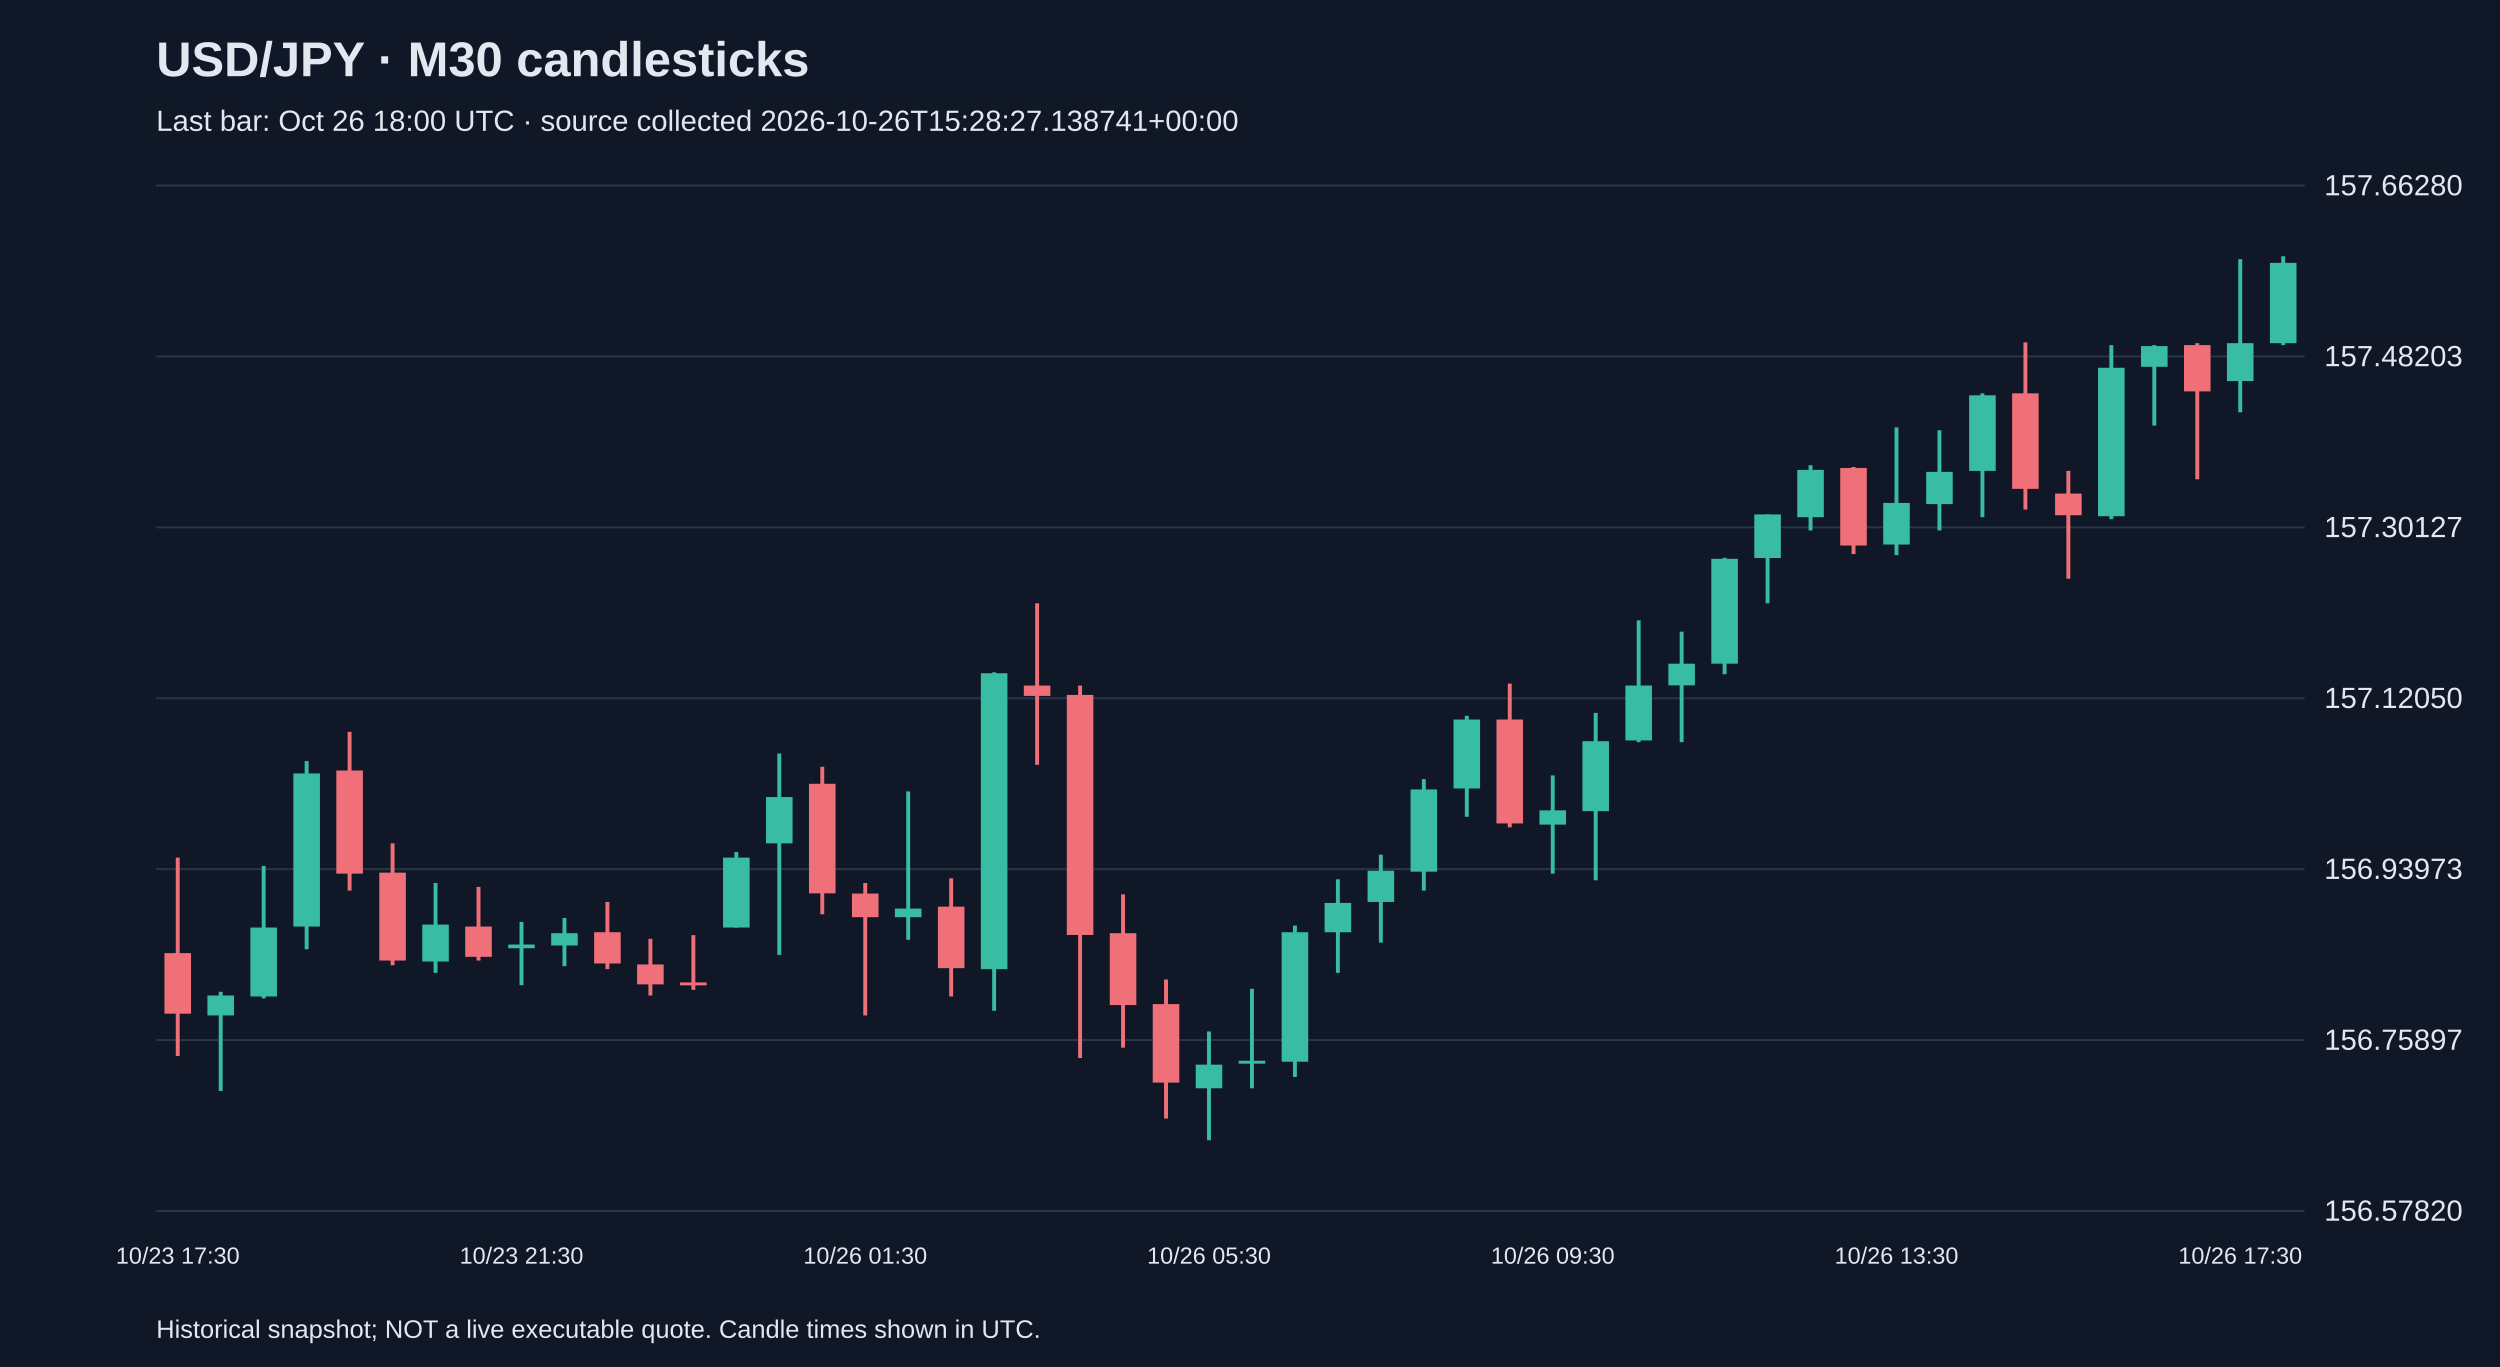
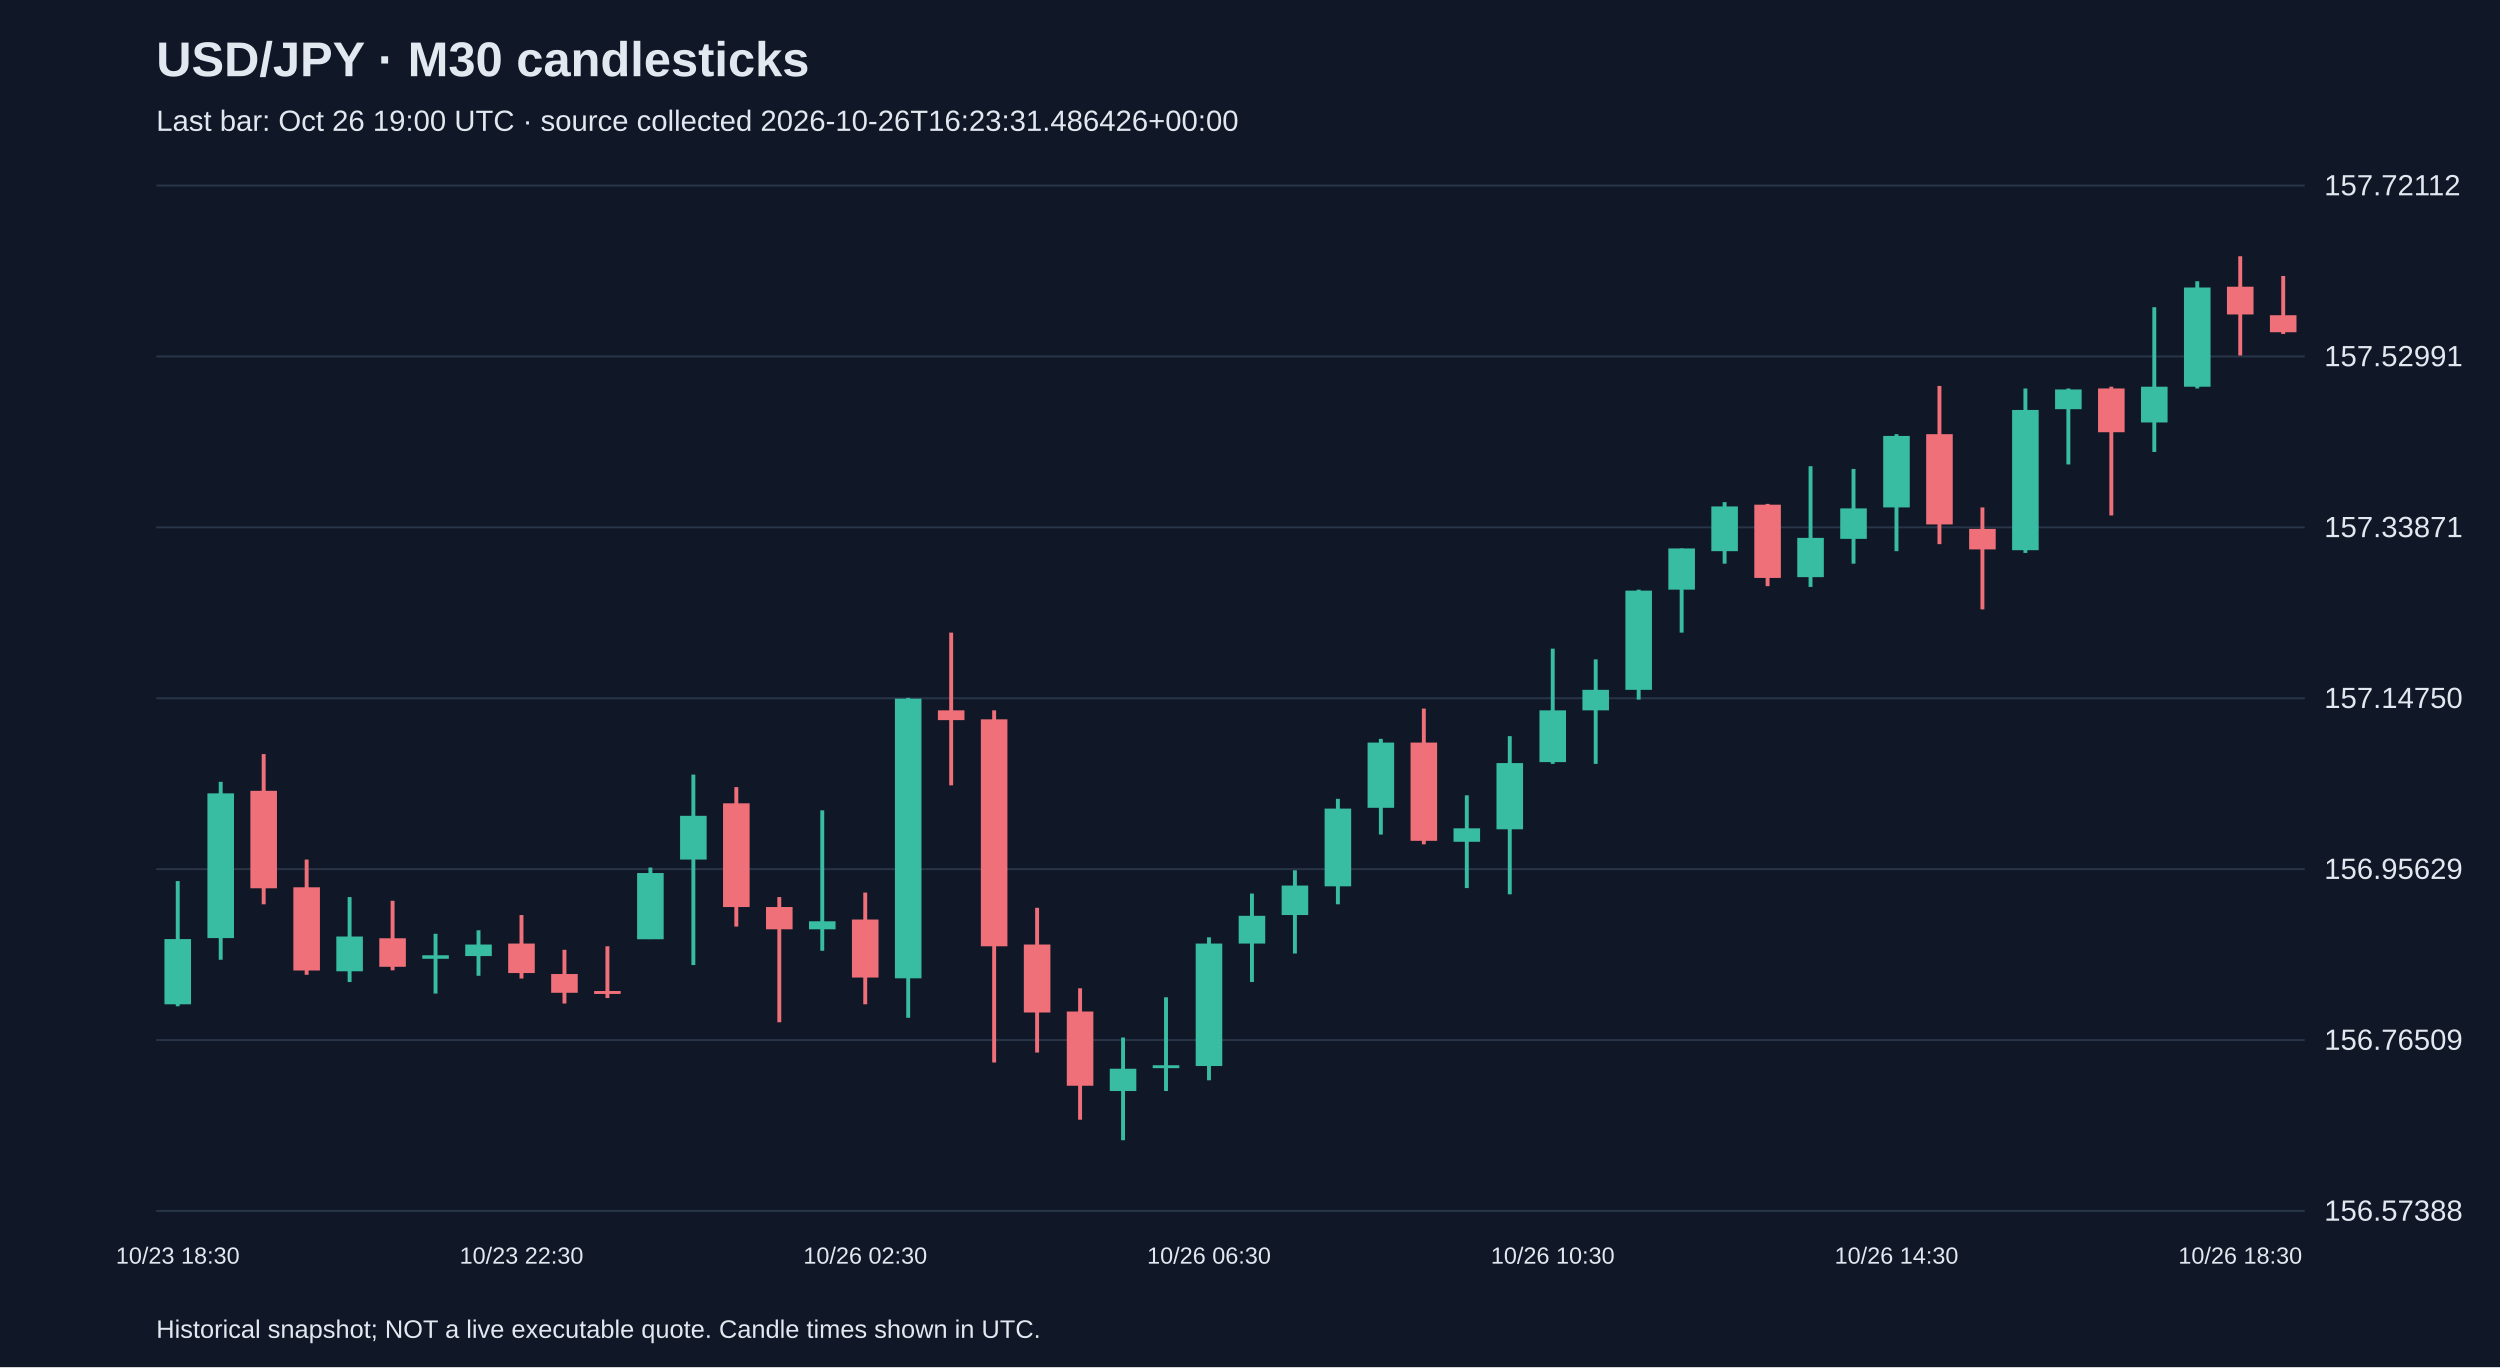
<svg xmlns="http://www.w3.org/2000/svg" viewBox="0 0 1280 700">
  <rect width="100%" height="100%" fill="#101827" />
  <style>text{font-family:Arial,sans-serif;fill:#e2e8f0}</style>
  <text x="80" y="39" font-size="25" font-weight="bold">USD/JPY · M30 candlesticks</text>
-   <text x="80" y="67" font-size="15" fill="#a6b1c5">Last bar: Oct 26 18:00 UTC · source collected 2026-10-26T15:28:27.138741+00:00</text>
+   <text x="80" y="67" font-size="15" fill="#a6b1c5">Last bar: Oct 26 19:00 UTC · source collected 2026-10-26T16:23:31.486426+00:00</text>
  <line x1="80" y1="620.0" x2="1180" y2="620.0" stroke="#283548" />
-   <text x="1190" y="625.0" font-size="15">156.57820</text>
+   <text x="1190" y="625.0" font-size="15">156.57388</text>
  <line x1="80" y1="532.5" x2="1180" y2="532.5" stroke="#283548" />
-   <text x="1190" y="537.5" font-size="15">156.75897</text>
+   <text x="1190" y="537.5" font-size="15">156.76509</text>
  <line x1="80" y1="445.0" x2="1180" y2="445.0" stroke="#283548" />
-   <text x="1190" y="450.0" font-size="15">156.93973</text>
+   <text x="1190" y="450.0" font-size="15">156.95629</text>
  <line x1="80" y1="357.5" x2="1180" y2="357.5" stroke="#283548" />
-   <text x="1190" y="362.5" font-size="15">157.12050</text>
+   <text x="1190" y="362.5" font-size="15">157.14750</text>
  <line x1="80" y1="270.0" x2="1180" y2="270.0" stroke="#283548" />
-   <text x="1190" y="275.0" font-size="15">157.30127</text>
+   <text x="1190" y="275.0" font-size="15">157.33871</text>
  <line x1="80" y1="182.5" x2="1180" y2="182.5" stroke="#283548" />
-   <text x="1190" y="187.5" font-size="15">157.48203</text>
+   <text x="1190" y="187.5" font-size="15">157.52991</text>
  <line x1="80" y1="95.0" x2="1180" y2="95.0" stroke="#283548" />
-   <text x="1190" y="100.0" font-size="15">157.66280</text>
-   <line x1="91.0" y1="439.1" x2="91.0" y2="540.7" stroke="#f07079" stroke-width="2" />
-   <rect x="84.2" y="488.0" width="13.6" height="31.0" fill="#f07079" />
-   <text x="91.0" y="647" text-anchor="middle" font-size="12">10/23 17:30</text>
-   <line x1="113.0" y1="507.8" x2="113.0" y2="558.6" stroke="#38bca2" stroke-width="2" />
-   <rect x="106.2" y="509.7" width="13.6" height="10.2" fill="#38bca2" />
-   <line x1="135.0" y1="443.4" x2="135.0" y2="511.2" stroke="#38bca2" stroke-width="2" />
-   <rect x="128.2" y="474.9" width="13.6" height="35.3" fill="#38bca2" />
-   <line x1="157.0" y1="389.7" x2="157.0" y2="486.0" stroke="#38bca2" stroke-width="2" />
-   <rect x="150.2" y="396.0" width="13.6" height="78.4" fill="#38bca2" />
-   <line x1="179.0" y1="374.7" x2="179.0" y2="456.0" stroke="#f07079" stroke-width="2" />
-   <rect x="172.2" y="394.5" width="13.6" height="52.8" fill="#f07079" />
-   <line x1="201.0" y1="431.8" x2="201.0" y2="494.2" stroke="#f07079" stroke-width="2" />
-   <rect x="194.2" y="446.8" width="13.6" height="45.0" fill="#f07079" />
-   <line x1="223.0" y1="452.1" x2="223.0" y2="498.1" stroke="#38bca2" stroke-width="2" />
-   <rect x="216.2" y="473.4" width="13.6" height="18.9" fill="#38bca2" />
-   <line x1="245.0" y1="454.1" x2="245.0" y2="491.8" stroke="#f07079" stroke-width="2" />
-   <rect x="238.2" y="474.4" width="13.6" height="15.5" fill="#f07079" />
-   <line x1="267.0" y1="472.0" x2="267.0" y2="504.4" stroke="#38bca2" stroke-width="2" />
-   <rect x="260.2" y="483.6" width="13.6" height="1.9" fill="#38bca2" />
-   <text x="267.0" y="647" text-anchor="middle" font-size="12">10/23 21:30</text>
-   <line x1="289.0" y1="470.0" x2="289.0" y2="494.7" stroke="#38bca2" stroke-width="2" />
-   <rect x="282.2" y="477.8" width="13.6" height="6.3" fill="#38bca2" />
-   <line x1="311.0" y1="461.8" x2="311.0" y2="496.2" stroke="#f07079" stroke-width="2" />
-   <rect x="304.2" y="477.3" width="13.6" height="16.0" fill="#f07079" />
-   <line x1="333.0" y1="480.7" x2="333.0" y2="509.7" stroke="#f07079" stroke-width="2" />
-   <rect x="326.2" y="493.8" width="13.6" height="10.2" fill="#f07079" />
-   <line x1="355.0" y1="478.8" x2="355.0" y2="506.8" stroke="#f07079" stroke-width="2" />
-   <rect x="348.2" y="503.0" width="13.6" height="1.5" fill="#f07079" />
-   <line x1="377.0" y1="436.2" x2="377.0" y2="474.9" stroke="#38bca2" stroke-width="2" />
-   <rect x="370.2" y="439.1" width="13.6" height="35.8" fill="#38bca2" />
-   <line x1="399.0" y1="385.8" x2="399.0" y2="488.9" stroke="#38bca2" stroke-width="2" />
-   <rect x="392.2" y="408.1" width="13.6" height="23.7" fill="#38bca2" />
-   <line x1="421.0" y1="392.6" x2="421.0" y2="468.1" stroke="#f07079" stroke-width="2" />
-   <rect x="414.2" y="401.3" width="13.6" height="56.1" fill="#f07079" />
-   <line x1="443.0" y1="452.1" x2="443.0" y2="519.9" stroke="#f07079" stroke-width="2" />
-   <rect x="436.2" y="457.5" width="13.6" height="12.1" fill="#f07079" />
-   <text x="443.0" y="647" text-anchor="middle" font-size="12">10/26 01:30</text>
-   <line x1="465.0" y1="405.2" x2="465.0" y2="481.2" stroke="#38bca2" stroke-width="2" />
-   <rect x="458.2" y="465.2" width="13.6" height="4.4" fill="#38bca2" />
-   <line x1="487.0" y1="449.7" x2="487.0" y2="510.2" stroke="#f07079" stroke-width="2" />
-   <rect x="480.2" y="464.2" width="13.6" height="31.5" fill="#f07079" />
-   <line x1="509.0" y1="344.2" x2="509.0" y2="517.5" stroke="#38bca2" stroke-width="2" />
-   <rect x="502.2" y="344.7" width="13.6" height="151.5" fill="#38bca2" />
-   <line x1="531.0" y1="308.9" x2="531.0" y2="391.6" stroke="#f07079" stroke-width="2" />
-   <rect x="524.2" y="351.0" width="13.6" height="5.3" fill="#f07079" />
-   <line x1="553.0" y1="351.0" x2="553.0" y2="541.7" stroke="#f07079" stroke-width="2" />
-   <rect x="546.2" y="355.8" width="13.6" height="122.9" fill="#f07079" />
-   <line x1="575.0" y1="457.9" x2="575.0" y2="536.4" stroke="#f07079" stroke-width="2" />
-   <rect x="568.2" y="477.8" width="13.6" height="36.8" fill="#f07079" />
-   <line x1="597.0" y1="501.5" x2="597.0" y2="572.7" stroke="#f07079" stroke-width="2" />
-   <rect x="590.2" y="514.1" width="13.6" height="40.2" fill="#f07079" />
-   <line x1="619.0" y1="528.1" x2="619.0" y2="583.8" stroke="#38bca2" stroke-width="2" />
-   <rect x="612.2" y="545.1" width="13.6" height="12.1" fill="#38bca2" />
-   <text x="619.0" y="647" text-anchor="middle" font-size="12">10/26 05:30</text>
-   <line x1="641.0" y1="506.3" x2="641.0" y2="557.2" stroke="#38bca2" stroke-width="2" />
-   <rect x="634.2" y="543.1" width="13.6" height="1.5" fill="#38bca2" />
-   <line x1="663.0" y1="473.9" x2="663.0" y2="551.4" stroke="#38bca2" stroke-width="2" />
-   <rect x="656.2" y="477.3" width="13.6" height="66.3" fill="#38bca2" />
-   <line x1="685.0" y1="450.2" x2="685.0" y2="498.1" stroke="#38bca2" stroke-width="2" />
-   <rect x="678.2" y="462.3" width="13.6" height="15.0" fill="#38bca2" />
-   <line x1="707.0" y1="437.6" x2="707.0" y2="482.6" stroke="#38bca2" stroke-width="2" />
-   <rect x="700.2" y="445.8" width="13.6" height="16.0" fill="#38bca2" />
-   <line x1="729.0" y1="398.9" x2="729.0" y2="456.0" stroke="#38bca2" stroke-width="2" />
-   <rect x="722.2" y="404.2" width="13.6" height="42.1" fill="#38bca2" />
-   <line x1="751.0" y1="366.5" x2="751.0" y2="418.2" stroke="#38bca2" stroke-width="2" />
-   <rect x="744.2" y="368.4" width="13.6" height="35.3" fill="#38bca2" />
-   <line x1="773.0" y1="350.0" x2="773.0" y2="423.6" stroke="#f07079" stroke-width="2" />
-   <rect x="766.2" y="368.4" width="13.6" height="53.2" fill="#f07079" />
-   <line x1="795.0" y1="397.0" x2="795.0" y2="447.3" stroke="#38bca2" stroke-width="2" />
-   <rect x="788.2" y="414.9" width="13.6" height="7.3" fill="#38bca2" />
-   <text x="795.0" y="647" text-anchor="middle" font-size="12">10/26 09:30</text>
-   <line x1="817.0" y1="365.0" x2="817.0" y2="450.7" stroke="#38bca2" stroke-width="2" />
-   <rect x="810.2" y="379.5" width="13.6" height="35.8" fill="#38bca2" />
-   <line x1="839.0" y1="317.6" x2="839.0" y2="380.0" stroke="#38bca2" stroke-width="2" />
-   <rect x="832.2" y="351.0" width="13.6" height="28.1" fill="#38bca2" />
-   <line x1="861.0" y1="323.4" x2="861.0" y2="380.0" stroke="#38bca2" stroke-width="2" />
-   <rect x="854.2" y="339.8" width="13.6" height="11.1" fill="#38bca2" />
-   <line x1="883.0" y1="285.6" x2="883.0" y2="345.2" stroke="#38bca2" stroke-width="2" />
-   <rect x="876.2" y="286.1" width="13.6" height="53.7" fill="#38bca2" />
-   <line x1="905.0" y1="263.4" x2="905.0" y2="308.9" stroke="#38bca2" stroke-width="2" />
-   <rect x="898.2" y="263.4" width="13.6" height="22.3" fill="#38bca2" />
-   <line x1="927.0" y1="238.2" x2="927.0" y2="271.6" stroke="#38bca2" stroke-width="2" />
-   <rect x="920.2" y="240.6" width="13.6" height="24.2" fill="#38bca2" />
-   <line x1="949.0" y1="239.1" x2="949.0" y2="283.7" stroke="#f07079" stroke-width="2" />
-   <rect x="942.2" y="239.6" width="13.6" height="39.7" fill="#f07079" />
-   <line x1="971.0" y1="218.8" x2="971.0" y2="284.2" stroke="#38bca2" stroke-width="2" />
-   <rect x="964.2" y="257.5" width="13.6" height="21.3" fill="#38bca2" />
-   <text x="971.0" y="647" text-anchor="middle" font-size="12">10/26 13:30</text>
-   <line x1="993.0" y1="220.3" x2="993.0" y2="271.6" stroke="#38bca2" stroke-width="2" />
-   <rect x="986.2" y="241.6" width="13.6" height="16.5" fill="#38bca2" />
-   <line x1="1015.0" y1="201.4" x2="1015.0" y2="264.8" stroke="#38bca2" stroke-width="2" />
-   <rect x="1008.2" y="202.4" width="13.6" height="38.7" fill="#38bca2" />
-   <line x1="1037.0" y1="175.3" x2="1037.0" y2="260.9" stroke="#f07079" stroke-width="2" />
-   <rect x="1030.2" y="201.4" width="13.6" height="48.9" fill="#f07079" />
-   <line x1="1059.0" y1="241.1" x2="1059.0" y2="296.3" stroke="#f07079" stroke-width="2" />
-   <rect x="1052.2" y="252.7" width="13.6" height="11.1" fill="#f07079" />
-   <line x1="1081.0" y1="176.7" x2="1081.0" y2="265.8" stroke="#38bca2" stroke-width="2" />
-   <rect x="1074.2" y="188.3" width="13.6" height="76.0" fill="#38bca2" />
-   <line x1="1103.0" y1="176.7" x2="1103.0" y2="217.9" stroke="#38bca2" stroke-width="2" />
-   <rect x="1096.2" y="177.2" width="13.6" height="10.6" fill="#38bca2" />
-   <line x1="1125.0" y1="175.7" x2="1125.0" y2="245.4" stroke="#f07079" stroke-width="2" />
-   <rect x="1118.2" y="176.7" width="13.6" height="23.7" fill="#f07079" />
-   <line x1="1147.0" y1="132.7" x2="1147.0" y2="211.1" stroke="#38bca2" stroke-width="2" />
-   <rect x="1140.2" y="175.7" width="13.6" height="19.4" fill="#38bca2" />
-   <text x="1147.0" y="647" text-anchor="middle" font-size="12">10/26 17:30</text>
-   <line x1="1169.0" y1="131.2" x2="1169.0" y2="176.7" stroke="#38bca2" stroke-width="2" />
-   <rect x="1162.2" y="134.6" width="13.6" height="41.1" fill="#38bca2" />
+   <text x="1190" y="100.0" font-size="15">157.72112</text>
+   <line x1="91.0" y1="451.1" x2="91.0" y2="515.2" stroke="#38bca2" stroke-width="2" />
+   <rect x="84.2" y="480.8" width="13.6" height="33.4" fill="#38bca2" />
+   <text x="91.0" y="647" text-anchor="middle" font-size="12">10/23 18:30</text>
+   <line x1="113.0" y1="400.3" x2="113.0" y2="491.4" stroke="#38bca2" stroke-width="2" />
+   <rect x="106.2" y="406.2" width="13.6" height="74.1" fill="#38bca2" />
+   <line x1="135.0" y1="386.1" x2="135.0" y2="463.0" stroke="#f07079" stroke-width="2" />
+   <rect x="128.2" y="404.9" width="13.6" height="49.9" fill="#f07079" />
+   <line x1="157.0" y1="440.1" x2="157.0" y2="499.1" stroke="#f07079" stroke-width="2" />
+   <rect x="150.2" y="454.3" width="13.6" height="42.6" fill="#f07079" />
+   <line x1="179.0" y1="459.3" x2="179.0" y2="502.8" stroke="#38bca2" stroke-width="2" />
+   <rect x="172.2" y="479.5" width="13.6" height="17.8" fill="#38bca2" />
+   <line x1="201.0" y1="461.2" x2="201.0" y2="496.8" stroke="#f07079" stroke-width="2" />
+   <rect x="194.2" y="480.4" width="13.6" height="14.6" fill="#f07079" />
+   <line x1="223.0" y1="478.1" x2="223.0" y2="508.7" stroke="#38bca2" stroke-width="2" />
+   <rect x="216.2" y="489.1" width="13.6" height="1.8" fill="#38bca2" />
+   <line x1="245.0" y1="476.3" x2="245.0" y2="499.6" stroke="#38bca2" stroke-width="2" />
+   <rect x="238.2" y="483.6" width="13.6" height="5.9" fill="#38bca2" />
+   <line x1="267.0" y1="468.5" x2="267.0" y2="501.0" stroke="#f07079" stroke-width="2" />
+   <rect x="260.2" y="483.1" width="13.6" height="15.1" fill="#f07079" />
+   <text x="267.0" y="647" text-anchor="middle" font-size="12">10/23 22:30</text>
+   <line x1="289.0" y1="486.3" x2="289.0" y2="513.8" stroke="#f07079" stroke-width="2" />
+   <rect x="282.2" y="498.7" width="13.6" height="9.6" fill="#f07079" />
+   <line x1="311.0" y1="484.5" x2="311.0" y2="511.0" stroke="#f07079" stroke-width="2" />
+   <rect x="304.2" y="507.4" width="13.6" height="1.5" fill="#f07079" />
+   <line x1="333.0" y1="444.2" x2="333.0" y2="480.8" stroke="#38bca2" stroke-width="2" />
+   <rect x="326.2" y="447.0" width="13.6" height="33.9" fill="#38bca2" />
+   <line x1="355.0" y1="396.6" x2="355.0" y2="494.1" stroke="#38bca2" stroke-width="2" />
+   <rect x="348.2" y="417.7" width="13.6" height="22.4" fill="#38bca2" />
+   <line x1="377.0" y1="403.0" x2="377.0" y2="474.4" stroke="#f07079" stroke-width="2" />
+   <rect x="370.2" y="411.3" width="13.6" height="53.1" fill="#f07079" />
+   <line x1="399.0" y1="459.3" x2="399.0" y2="523.4" stroke="#f07079" stroke-width="2" />
+   <rect x="392.2" y="464.4" width="13.6" height="11.4" fill="#f07079" />
+   <line x1="421.0" y1="414.9" x2="421.0" y2="486.8" stroke="#38bca2" stroke-width="2" />
+   <rect x="414.2" y="471.7" width="13.6" height="4.1" fill="#38bca2" />
+   <line x1="443.0" y1="457.0" x2="443.0" y2="514.2" stroke="#f07079" stroke-width="2" />
+   <rect x="436.2" y="470.8" width="13.6" height="29.7" fill="#f07079" />
+   <text x="443.0" y="647" text-anchor="middle" font-size="12">10/26 02:30</text>
+   <line x1="465.0" y1="357.3" x2="465.0" y2="521.1" stroke="#38bca2" stroke-width="2" />
+   <rect x="458.2" y="357.7" width="13.6" height="143.2" fill="#38bca2" />
+   <line x1="487.0" y1="323.9" x2="487.0" y2="402.1" stroke="#f07079" stroke-width="2" />
+   <rect x="480.2" y="363.7" width="13.6" height="5.0" fill="#f07079" />
+   <line x1="509.0" y1="363.7" x2="509.0" y2="544.0" stroke="#f07079" stroke-width="2" />
+   <rect x="502.2" y="368.3" width="13.6" height="116.2" fill="#f07079" />
+   <line x1="531.0" y1="464.8" x2="531.0" y2="538.9" stroke="#f07079" stroke-width="2" />
+   <rect x="524.2" y="483.6" width="13.6" height="34.8" fill="#f07079" />
+   <line x1="553.0" y1="506.0" x2="553.0" y2="573.3" stroke="#f07079" stroke-width="2" />
+   <rect x="546.2" y="517.9" width="13.6" height="38.0" fill="#f07079" />
+   <line x1="575.0" y1="531.2" x2="575.0" y2="583.8" stroke="#38bca2" stroke-width="2" />
+   <rect x="568.2" y="547.2" width="13.6" height="11.4" fill="#38bca2" />
+   <line x1="597.0" y1="510.6" x2="597.0" y2="558.6" stroke="#38bca2" stroke-width="2" />
+   <rect x="590.2" y="545.4" width="13.6" height="1.5" fill="#38bca2" />
+   <line x1="619.0" y1="479.9" x2="619.0" y2="553.1" stroke="#38bca2" stroke-width="2" />
+   <rect x="612.2" y="483.1" width="13.6" height="62.7" fill="#38bca2" />
+   <text x="619.0" y="647" text-anchor="middle" font-size="12">10/26 06:30</text>
+   <line x1="641.0" y1="457.5" x2="641.0" y2="502.8" stroke="#38bca2" stroke-width="2" />
+   <rect x="634.2" y="468.9" width="13.6" height="14.2" fill="#38bca2" />
+   <line x1="663.0" y1="445.6" x2="663.0" y2="488.2" stroke="#38bca2" stroke-width="2" />
+   <rect x="656.2" y="453.4" width="13.6" height="15.1" fill="#38bca2" />
+   <line x1="685.0" y1="409.0" x2="685.0" y2="463.0" stroke="#38bca2" stroke-width="2" />
+   <rect x="678.2" y="414.0" width="13.6" height="39.8" fill="#38bca2" />
+   <line x1="707.0" y1="378.3" x2="707.0" y2="427.3" stroke="#38bca2" stroke-width="2" />
+   <rect x="700.2" y="380.2" width="13.6" height="33.4" fill="#38bca2" />
+   <line x1="729.0" y1="362.8" x2="729.0" y2="432.3" stroke="#f07079" stroke-width="2" />
+   <rect x="722.2" y="380.2" width="13.6" height="50.3" fill="#f07079" />
+   <line x1="751.0" y1="407.2" x2="751.0" y2="454.7" stroke="#38bca2" stroke-width="2" />
+   <rect x="744.2" y="424.1" width="13.6" height="6.9" fill="#38bca2" />
+   <line x1="773.0" y1="376.9" x2="773.0" y2="457.9" stroke="#38bca2" stroke-width="2" />
+   <rect x="766.2" y="390.7" width="13.6" height="33.9" fill="#38bca2" />
+   <line x1="795.0" y1="332.1" x2="795.0" y2="391.1" stroke="#38bca2" stroke-width="2" />
+   <rect x="788.2" y="363.7" width="13.6" height="26.5" fill="#38bca2" />
+   <text x="795.0" y="647" text-anchor="middle" font-size="12">10/26 10:30</text>
+   <line x1="817.0" y1="337.6" x2="817.0" y2="391.1" stroke="#38bca2" stroke-width="2" />
+   <rect x="810.2" y="353.2" width="13.6" height="10.5" fill="#38bca2" />
+   <line x1="839.0" y1="301.9" x2="839.0" y2="358.2" stroke="#38bca2" stroke-width="2" />
+   <rect x="832.2" y="302.4" width="13.6" height="50.8" fill="#38bca2" />
+   <line x1="861.0" y1="280.8" x2="861.0" y2="323.9" stroke="#38bca2" stroke-width="2" />
+   <rect x="854.2" y="280.8" width="13.6" height="21.1" fill="#38bca2" />
+   <line x1="883.0" y1="257.1" x2="883.0" y2="288.6" stroke="#38bca2" stroke-width="2" />
+   <rect x="876.2" y="259.3" width="13.6" height="22.9" fill="#38bca2" />
+   <line x1="905.0" y1="258.0" x2="905.0" y2="300.1" stroke="#f07079" stroke-width="2" />
+   <rect x="898.2" y="258.4" width="13.6" height="37.5" fill="#f07079" />
+   <line x1="927.0" y1="238.7" x2="927.0" y2="300.5" stroke="#38bca2" stroke-width="2" />
+   <rect x="920.2" y="275.4" width="13.6" height="20.1" fill="#38bca2" />
+   <line x1="949.0" y1="240.1" x2="949.0" y2="288.6" stroke="#38bca2" stroke-width="2" />
+   <rect x="942.2" y="260.3" width="13.6" height="15.6" fill="#38bca2" />
+   <line x1="971.0" y1="222.3" x2="971.0" y2="282.2" stroke="#38bca2" stroke-width="2" />
+   <rect x="964.2" y="223.2" width="13.6" height="36.6" fill="#38bca2" />
+   <text x="971.0" y="647" text-anchor="middle" font-size="12">10/26 14:30</text>
+   <line x1="993.0" y1="197.6" x2="993.0" y2="278.6" stroke="#f07079" stroke-width="2" />
+   <rect x="986.2" y="222.3" width="13.6" height="46.2" fill="#f07079" />
+   <line x1="1015.0" y1="259.8" x2="1015.0" y2="312.0" stroke="#f07079" stroke-width="2" />
+   <rect x="1008.2" y="270.8" width="13.6" height="10.5" fill="#f07079" />
+   <line x1="1037.0" y1="198.9" x2="1037.0" y2="283.1" stroke="#38bca2" stroke-width="2" />
+   <rect x="1030.2" y="209.9" width="13.6" height="71.8" fill="#38bca2" />
+   <line x1="1059.0" y1="198.9" x2="1059.0" y2="237.8" stroke="#38bca2" stroke-width="2" />
+   <rect x="1052.2" y="199.4" width="13.6" height="10.1" fill="#38bca2" />
+   <line x1="1081.0" y1="198.0" x2="1081.0" y2="263.9" stroke="#f07079" stroke-width="2" />
+   <rect x="1074.2" y="198.9" width="13.6" height="22.4" fill="#f07079" />
+   <line x1="1103.0" y1="157.3" x2="1103.0" y2="231.4" stroke="#38bca2" stroke-width="2" />
+   <rect x="1096.2" y="198.0" width="13.6" height="18.3" fill="#38bca2" />
+   <line x1="1125.0" y1="144.0" x2="1125.0" y2="198.9" stroke="#38bca2" stroke-width="2" />
+   <rect x="1118.2" y="147.2" width="13.6" height="50.8" fill="#38bca2" />
+   <line x1="1147.0" y1="131.2" x2="1147.0" y2="182.0" stroke="#f07079" stroke-width="2" />
+   <rect x="1140.2" y="146.8" width="13.6" height="14.2" fill="#f07079" />
+   <text x="1147.0" y="647" text-anchor="middle" font-size="12">10/26 18:30</text>
+   <line x1="1169.0" y1="141.3" x2="1169.0" y2="171.0" stroke="#f07079" stroke-width="2" />
+   <rect x="1162.2" y="161.4" width="13.6" height="8.7" fill="#f07079" />
  <text x="80" y="685" font-size="13">Historical snapshot; NOT a live executable quote. Candle times shown in UTC.</text>
</svg>
